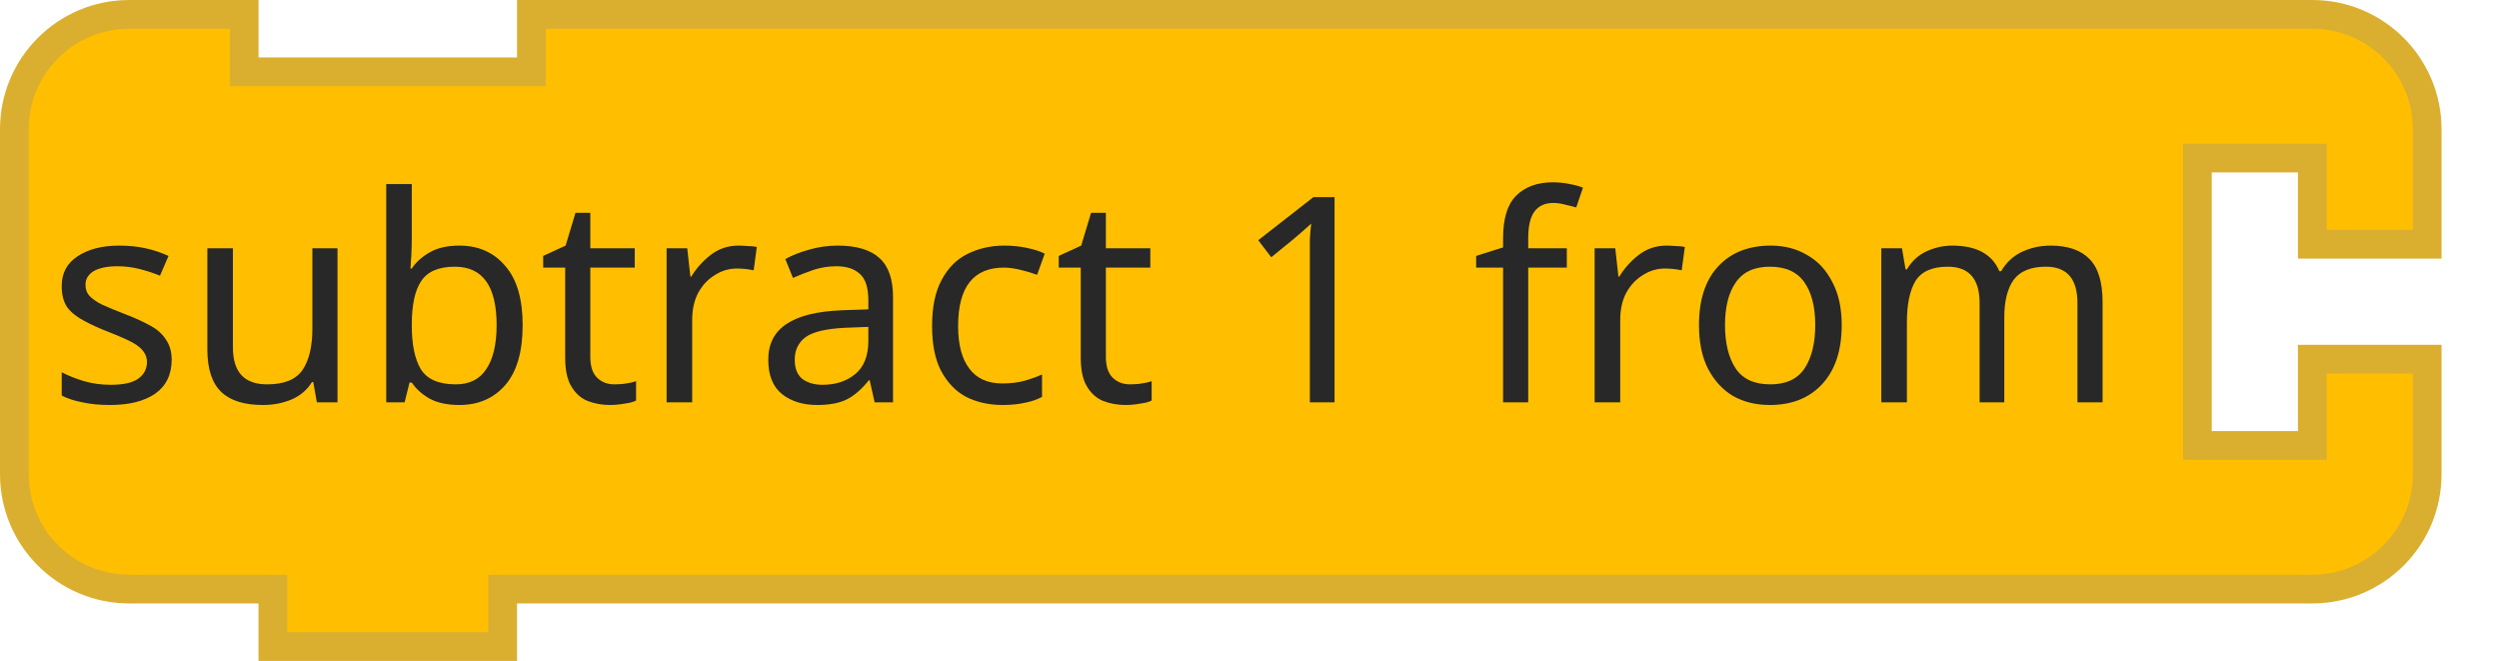
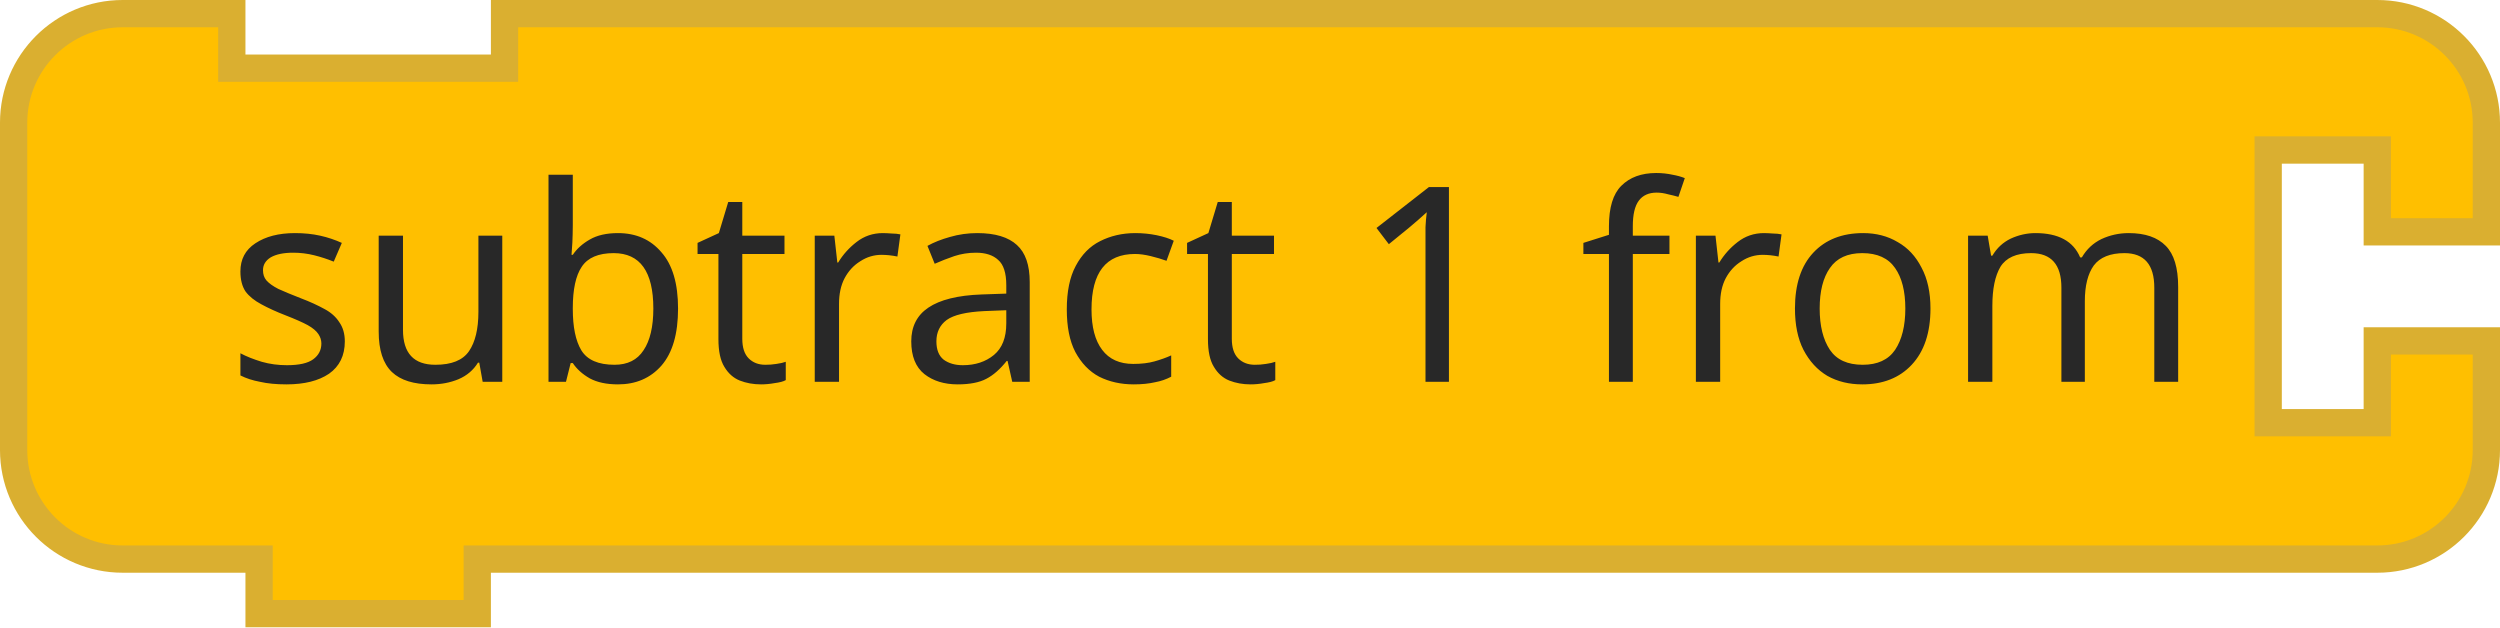
- <svg xmlns="http://www.w3.org/2000/svg" width="130.5" height="34.5">
-   <g transform="translate(0, 0)">
-     <g transform="scale(1.5, 1.5)">
-       <path d="m0.5 8.5 L 0.5 4.5 A 4 4 90 0 1 4.5 0.5 L 8.5 0.5 L 8.5 2.5 L 18.5 2.5 L 18.5 0.5 L 76.5 0.5 L 80.5 0.5 A 4 4 90 0 1 84.5 4.5 L 84.5 8.5 L 80.5 8.5 L 80.5 5.5 L 76.5 5.5 L 76.5 15.5 L 80.5 15.5 L 80.5 12.5 L 84.5 12.5 L 84.5 16.5 A 4 4 90 0 1 80.5 20.5 L 76.5 20.5 L 18.5 20.5 L 17.5 20.5 L 17.5 22.5 L 9.5 22.5 L 9.5 20.5 L 8.5 20.5 L 4.5 20.5 A 4 4 90 0 1 0.5 16.5 L 0.5 12.5 L 0.5 8.5 z" style="fill:#FFBF00;fill-opacity:1;stroke:#DAAF30;stroke-width:1;stroke-linecap:round;stroke-opacity:1;" />
-       <text style="font-size:10px;fill:#282828;font-family:sans-serif;text-anchor:end">
-         <tspan x="74" y="14">subtract 1 from</tspan>
+ <svg xmlns="http://www.w3.org/2000/svg" id="svg16" version="1.1" height="34.5" width="137.5">
+   <defs id="defs20" />
+   <g transform="translate(10)" id="g14">
+     <g id="g12" transform="scale(1.5)">
+       <path id="path2" style="fill:#ffbf00;fill-opacity:1;stroke:#daaf30;stroke-width:1;stroke-linecap:round;stroke-opacity:1" d="m -6.167,8.5 v -4 c 0,-2.209 1.791,-4 4,-4 h 4 v 2 h 10 v -2 H 76.5 h 4 c 2.209,0 4,1.791 4,4 v 4 h -4 v -3 h -4 v 10 h 4 v -3 h 4 v 4 c 0,2.209 -1.791,4 -4,4 h -4 -64.667 -1 v 2 H 2.833 v -2 h -1 -4 c -2.209,0 -4,-1.791 -4,-4 v -4 z" />
+       <text id="text6" style="font-size:10px;font-family:sans-serif;text-anchor:end;fill:#282828">
+         <tspan id="tspan4" y="14" x="74">subtract 1 from</tspan>
      </text>
-       <text style="font-size:6.667px;fill:#282828;font-family:sans-serif;text-anchor:end">
-         <tspan x="74" y="12" />
+       <text id="text10" style="font-size:6.667px;font-family:sans-serif;text-anchor:end;fill:#282828">
+         <tspan id="tspan8" y="12" x="74" />
      </text>
    </g>
  </g>
</svg>
